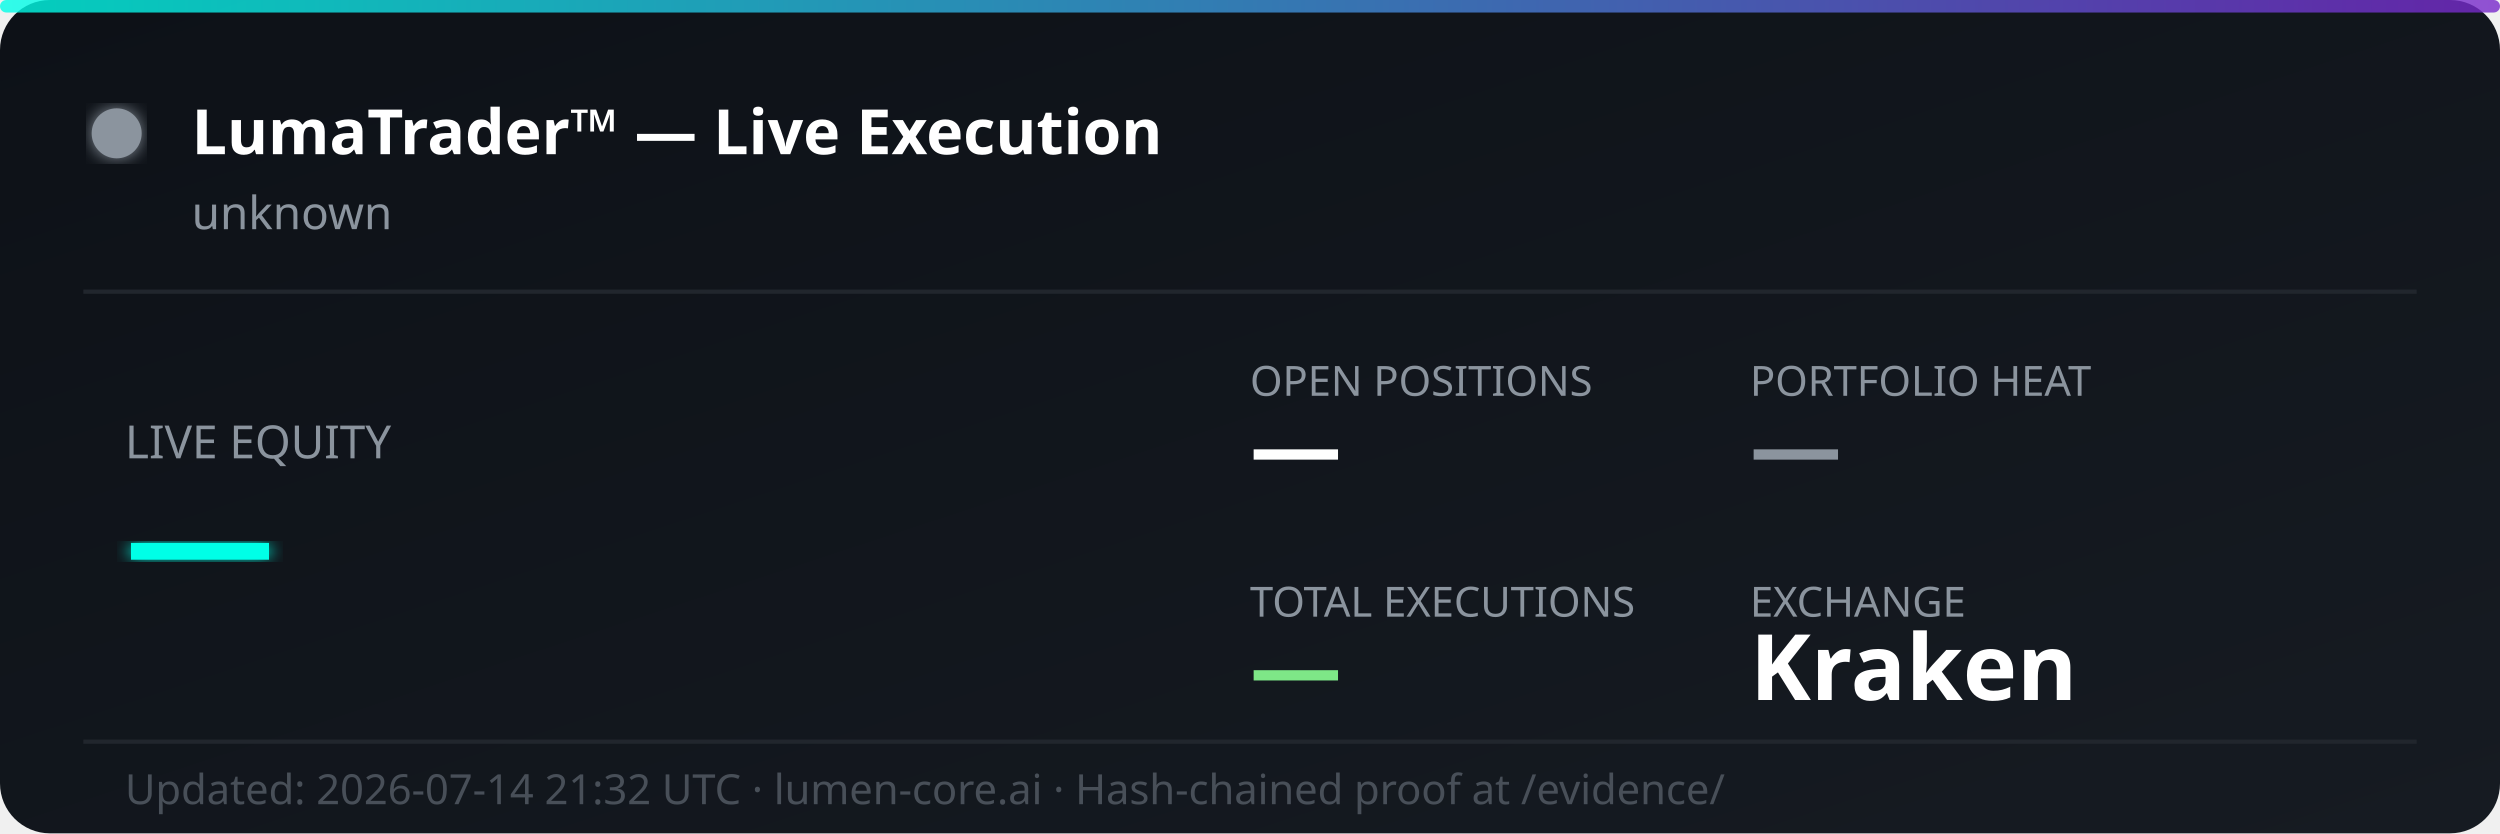
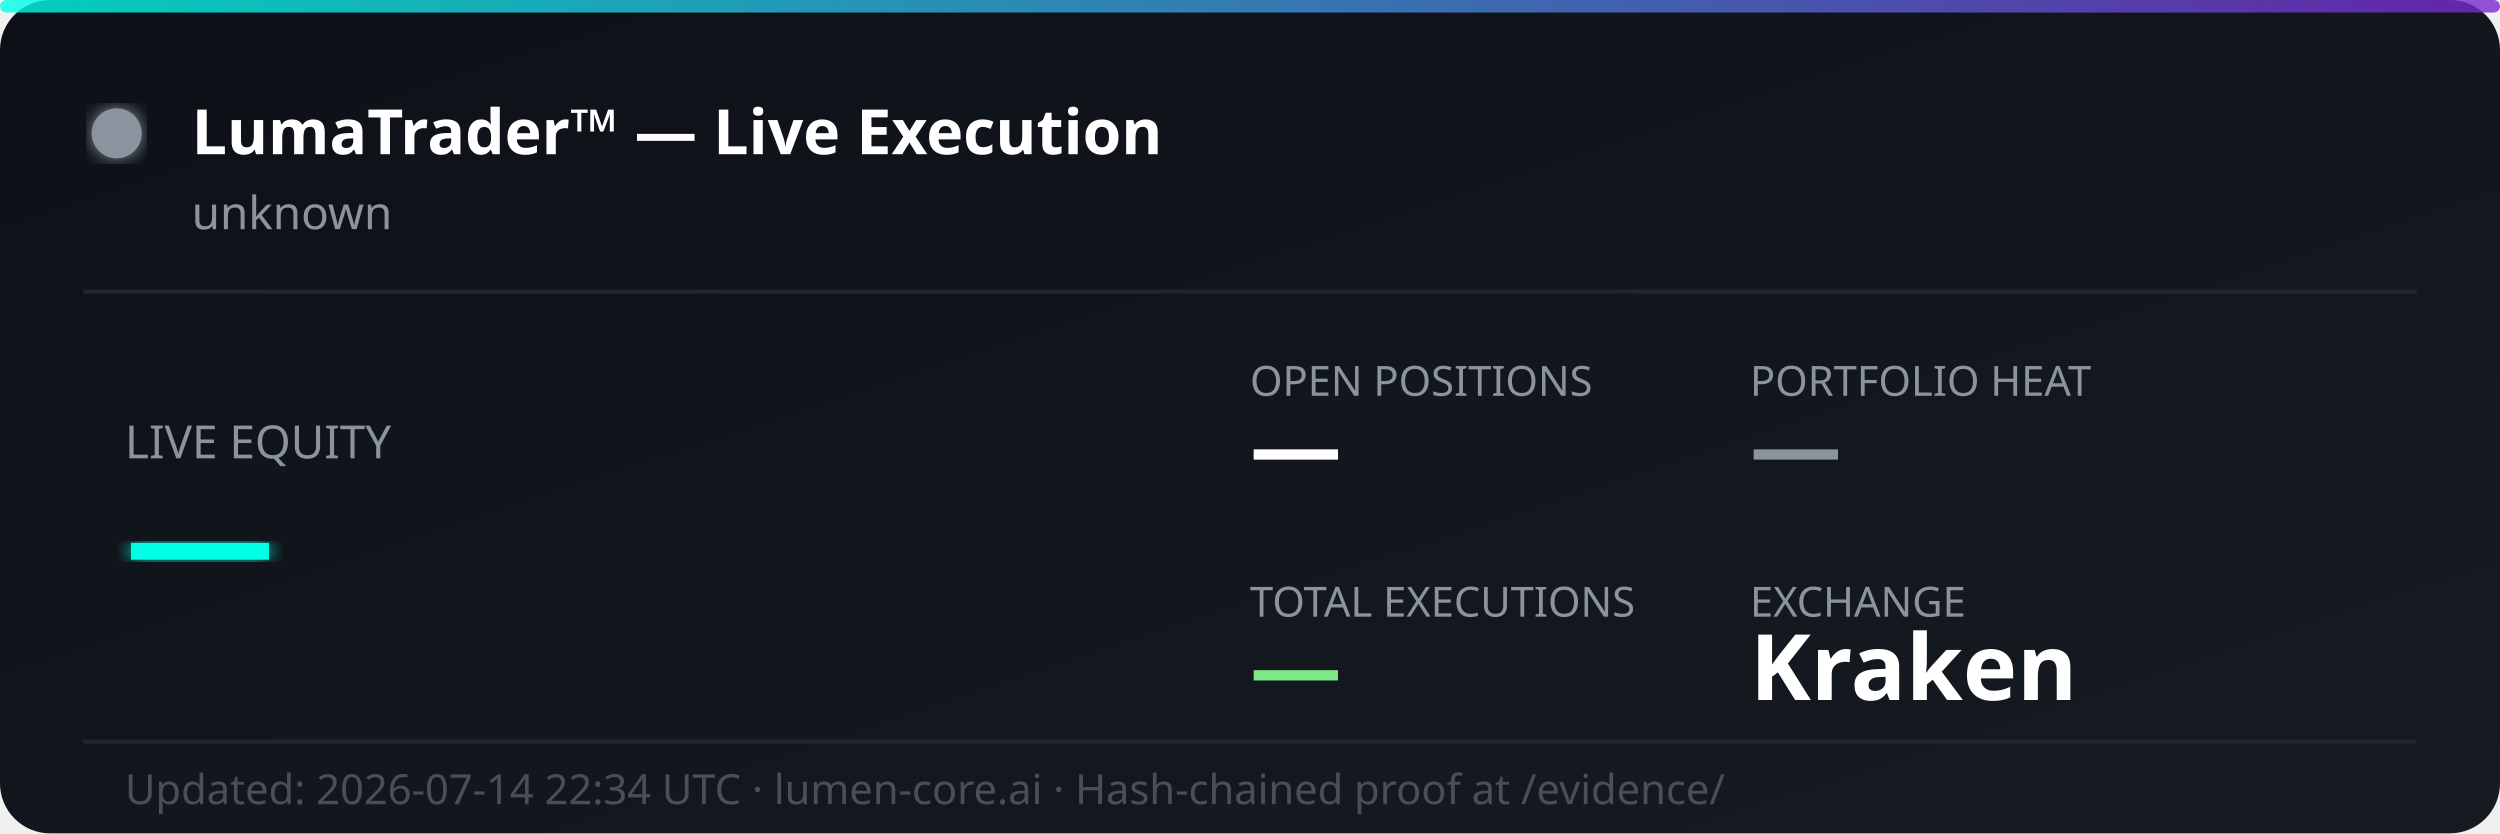
<svg xmlns="http://www.w3.org/2000/svg" width="600" height="200" viewBox="0 0 600 200" fill="none">
  <defs>
    <linearGradient id="bg" x1="0%" y1="0%" x2="100%" y2="100%">
      <stop offset="0%" style="stop-color:#0d1117;stop-opacity:1" />
      <stop offset="100%" style="stop-color:#161b22;stop-opacity:1" />
    </linearGradient>
    <linearGradient id="accent" x1="0%" y1="0%" x2="100%" y2="0%">
      <stop offset="0%" style="stop-color:#00ffe7;stop-opacity:0.8" />
      <stop offset="100%" style="stop-color:#7928ca;stop-opacity:0.8" />
    </linearGradient>
    <filter id="glow">
      <feGaussianBlur stdDeviation="2" result="coloredBlur" />
      <feMerge>
        <feMergeNode in="coloredBlur" />
        <feMergeNode in="SourceGraphic" />
      </feMerge>
    </filter>
  </defs>
  <rect width="600" height="200" rx="12" fill="url(#bg)" />
  <rect width="600" height="3" rx="1.5" fill="url(#accent)" />
  <circle cx="28" cy="32" r="6" fill="#8b949e" filter="url(#glow)">
    <animate attributeName="opacity" values="1;0.3;1" dur="2s" repeatCount="indefinite" />
  </circle>
  <text x="46" y="37" font-family="'Segoe UI', system-ui, sans-serif" font-size="15" font-weight="700" fill="#ffffff">LumaTrader™ — Live Execution</text>
  <text x="46" y="55" font-family="'Segoe UI', system-ui, sans-serif" font-size="11" fill="#8b949e">unknown</text>
  <line x1="20" y1="70" x2="580" y2="70" stroke="#21262d" stroke-width="1" />
  <text x="30" y="110" font-family="'Segoe UI', system-ui, sans-serif" font-size="11" fill="#8b949e">LIVE EQUITY</text>
  <text x="30" y="142" font-family="'Segoe UI', system-ui, sans-serif" font-size="36" font-weight="800" fill="#00ffe7" filter="url(#glow)">—</text>
  <text x="300" y="95" font-family="'Segoe UI', system-ui, sans-serif" font-size="10" fill="#8b949e">OPEN POSITIONS</text>
  <text x="300" y="115" font-family="'Segoe UI', system-ui, sans-serif" font-size="22" font-weight="700" fill="#ffffff">—</text>
  <text x="420" y="95" font-family="'Segoe UI', system-ui, sans-serif" font-size="10" fill="#8b949e">PORTFOLIO HEAT</text>
  <text x="420" y="115" font-family="'Segoe UI', system-ui, sans-serif" font-size="22" font-weight="700" fill="#8b949e">—</text>
  <text x="300" y="148" font-family="'Segoe UI', system-ui, sans-serif" font-size="10" fill="#8b949e">TOTAL EXECUTIONS</text>
  <text x="300" y="168" font-family="'Segoe UI', system-ui, sans-serif" font-size="22" font-weight="700" fill="#7ee787">—</text>
  <text x="420" y="148" font-family="'Segoe UI', system-ui, sans-serif" font-size="10" fill="#8b949e">EXCHANGE</text>
  <text x="420" y="168" font-family="'Segoe UI', system-ui, sans-serif" font-size="22" font-weight="700" fill="#ffffff">Kraken</text>
  <line x1="20" y1="178" x2="580" y2="178" stroke="#21262d" stroke-width="1" />
-   <text x="30" y="193" font-family="'Segoe UI', system-ui, sans-serif" font-size="10" fill="#484f58">Updated: 2026-07-14 21:32 UTC · lumen-core.ai · Hash-chained proof at /evidence/</text>
+   <text x="30" y="193" font-family="'Segoe UI', system-ui, sans-serif" font-size="10" fill="#484f58">Updated: 2026-07-14 22:34 UTC · lumen-core.ai · Hash-chained proof at /evidence/</text>
</svg>
